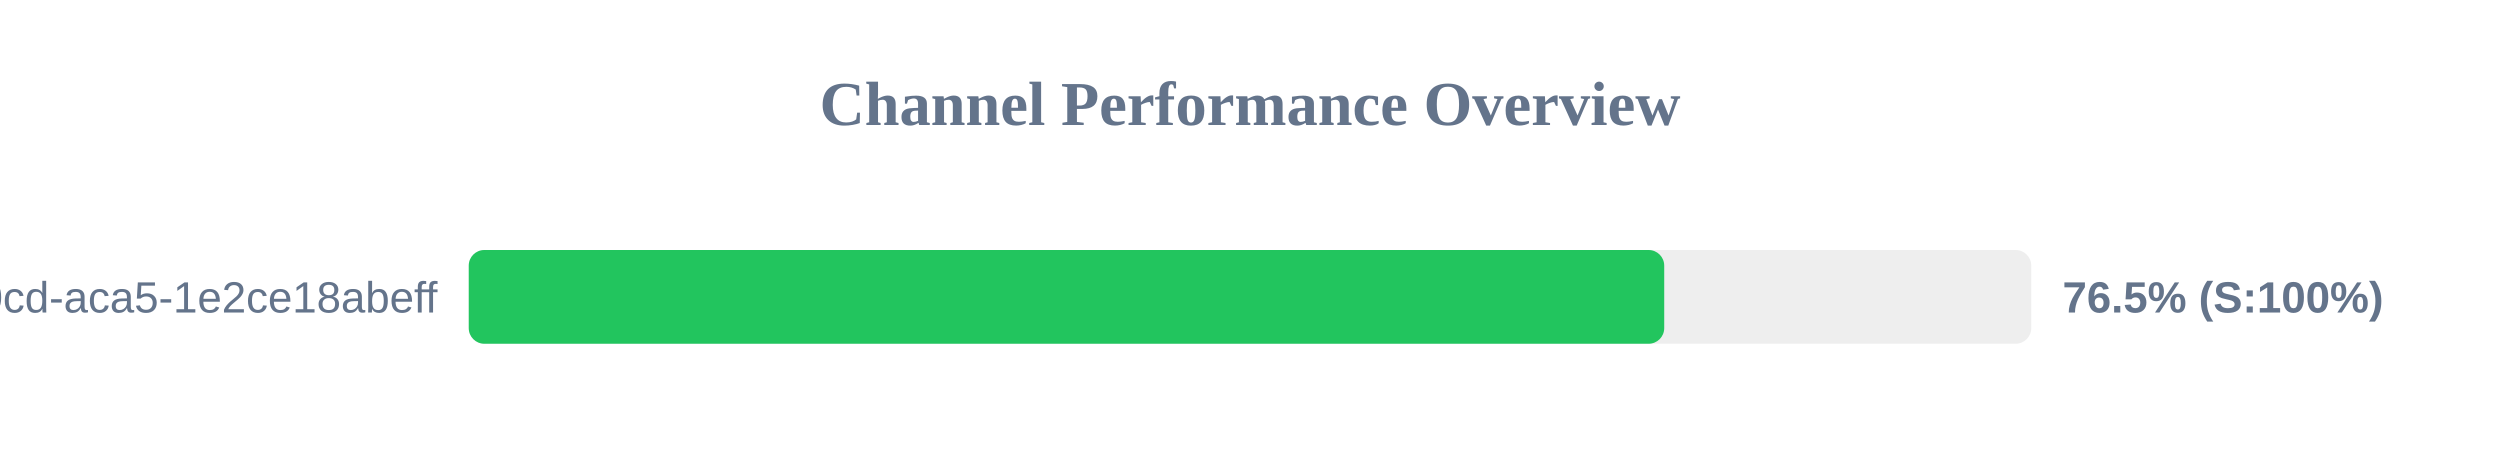
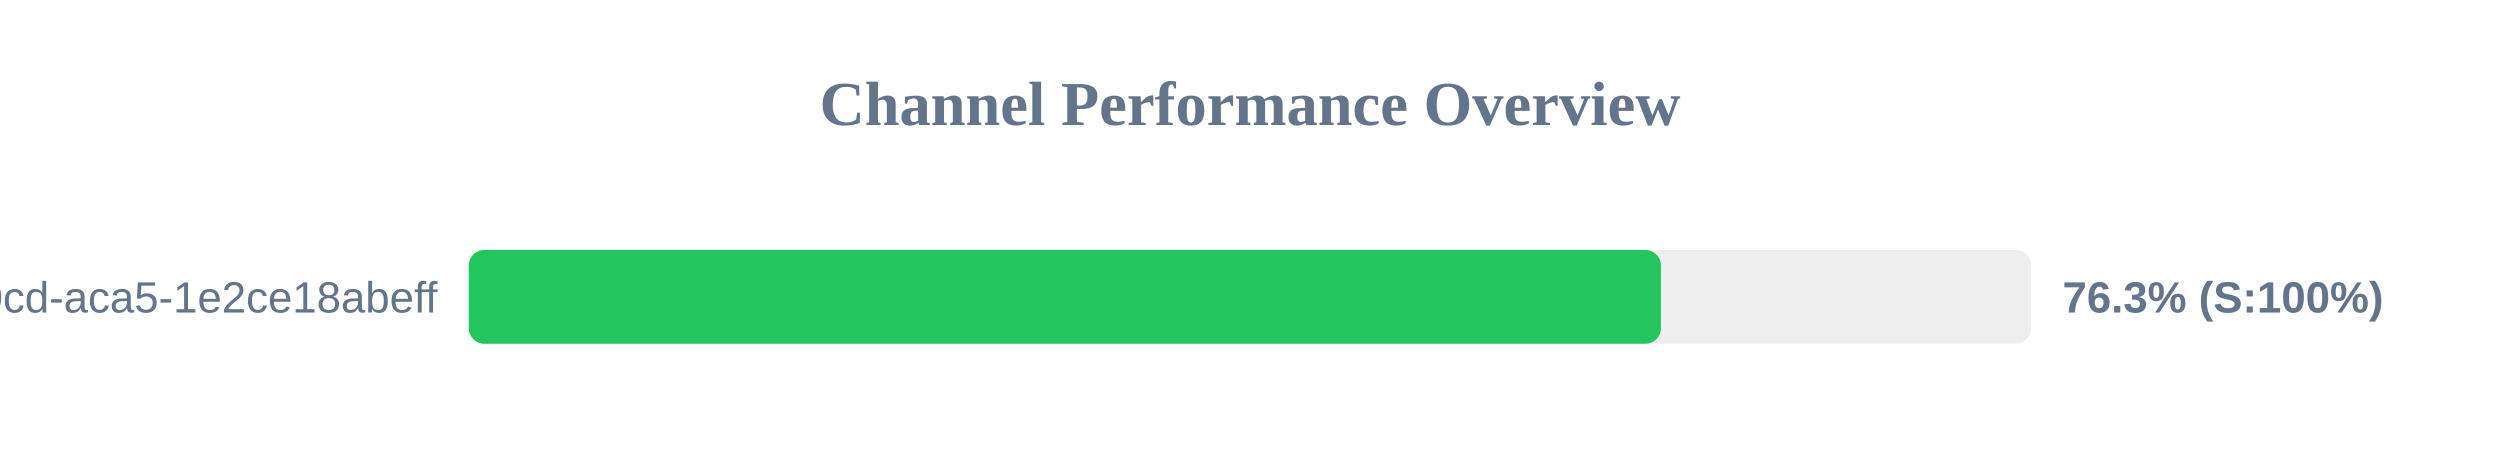
<svg xmlns="http://www.w3.org/2000/svg" width="800" height="150" version="1.1">
  <style>
        .row { font: 14px Arial; fill: #64748b; }
        .score { font: bold 14px Arial; fill: #64748b; }
    </style>
  <text x="400" y="40" text-anchor="middle" font-size="20px" font-weight="bold" fill="#64748b">Channel Performance Overview</text>
  <rect x="150" y="80" width="500" height="30" fill="#eee" rx="5" />
-   <rect x="150" y="80" width="382.55" height="30" fill="#22c55e" rx="5" />
+   <rect x="150" y="80" width="381.5" height="30" fill="#22c55e" rx="5" />
  <text x="140" y="100" text-anchor="end" class="row">?uuid=ebbeef45-0fd8-40cd-aca5-1e2ce18abeff</text>
-   <text x="660" y="100" text-anchor="start" class="score">76.5% (S:100%)</text>
+   <text x="660" y="100" text-anchor="start" class="score">76.3% (S:100%)</text>
</svg>
